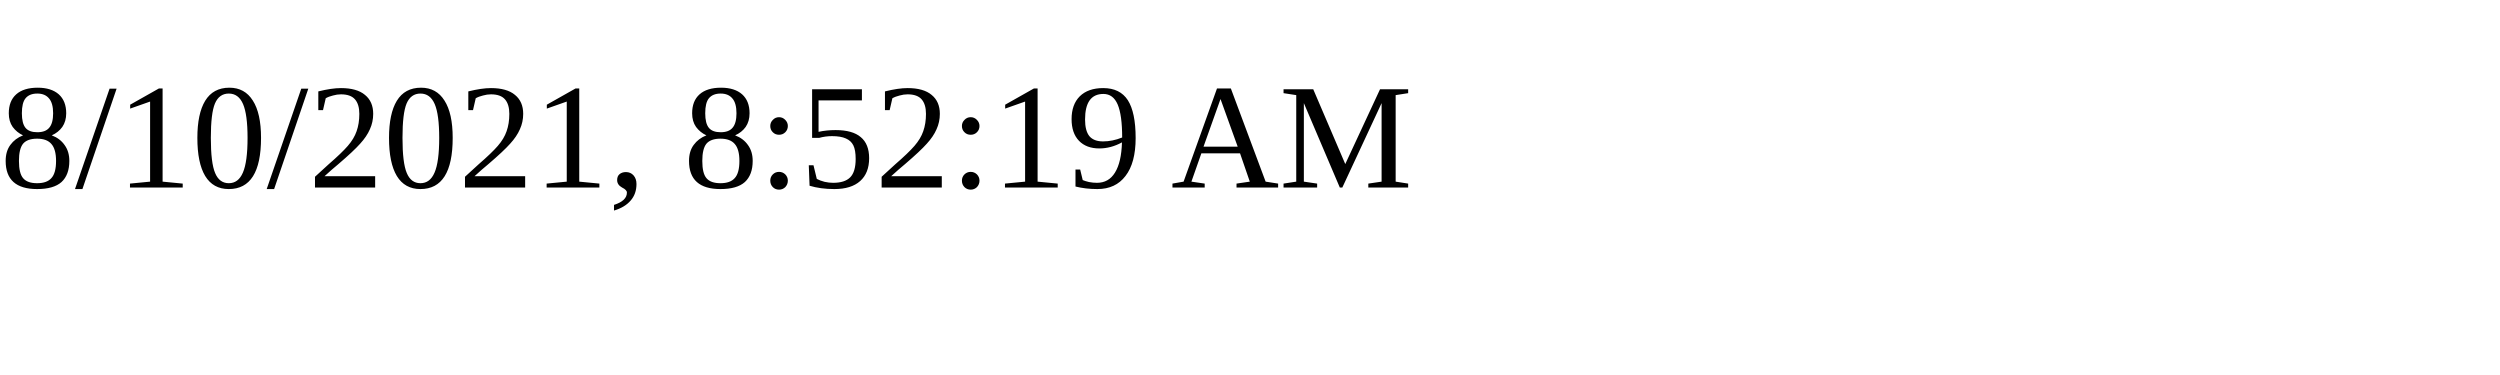
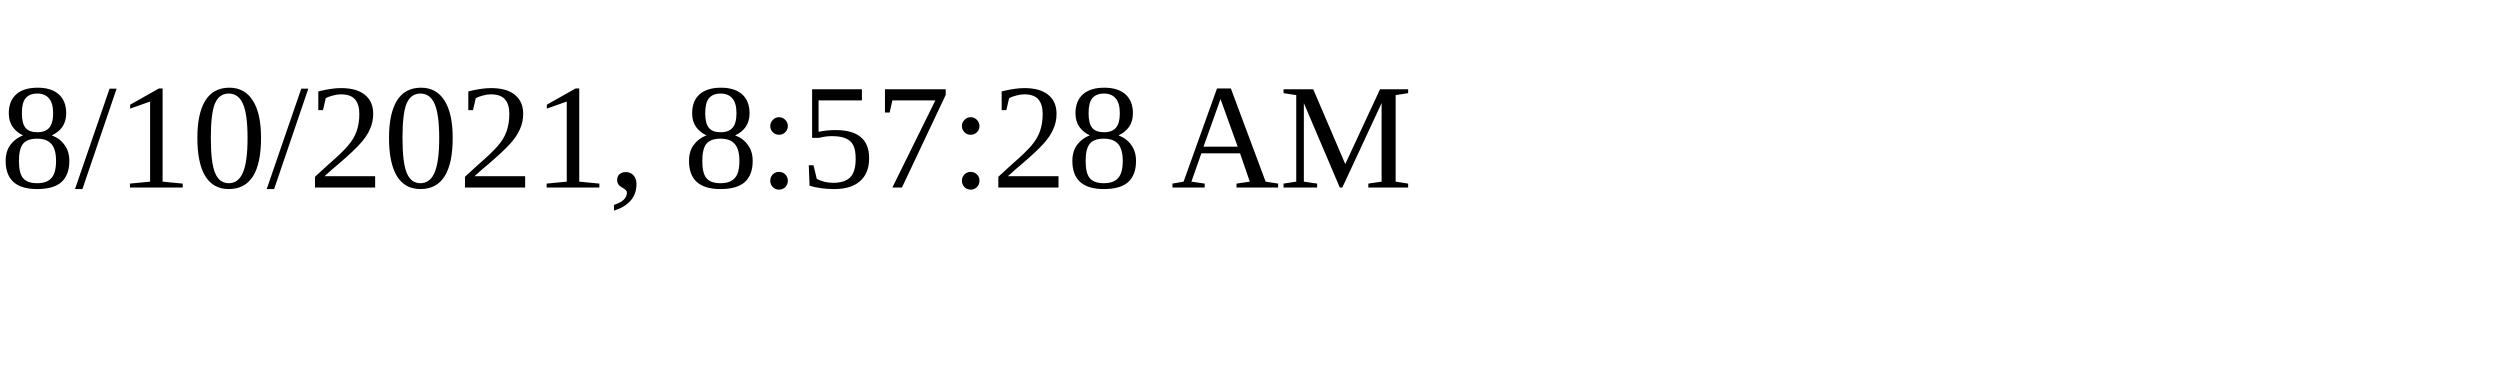
<svg xmlns="http://www.w3.org/2000/svg" height="30" width="200">
-   <text x="0" y="15">8/10/2021, 8:52:19 AM</text>
+   <text x="0" y="15">8/10/2021, 8:57:28 AM</text>
</svg>
